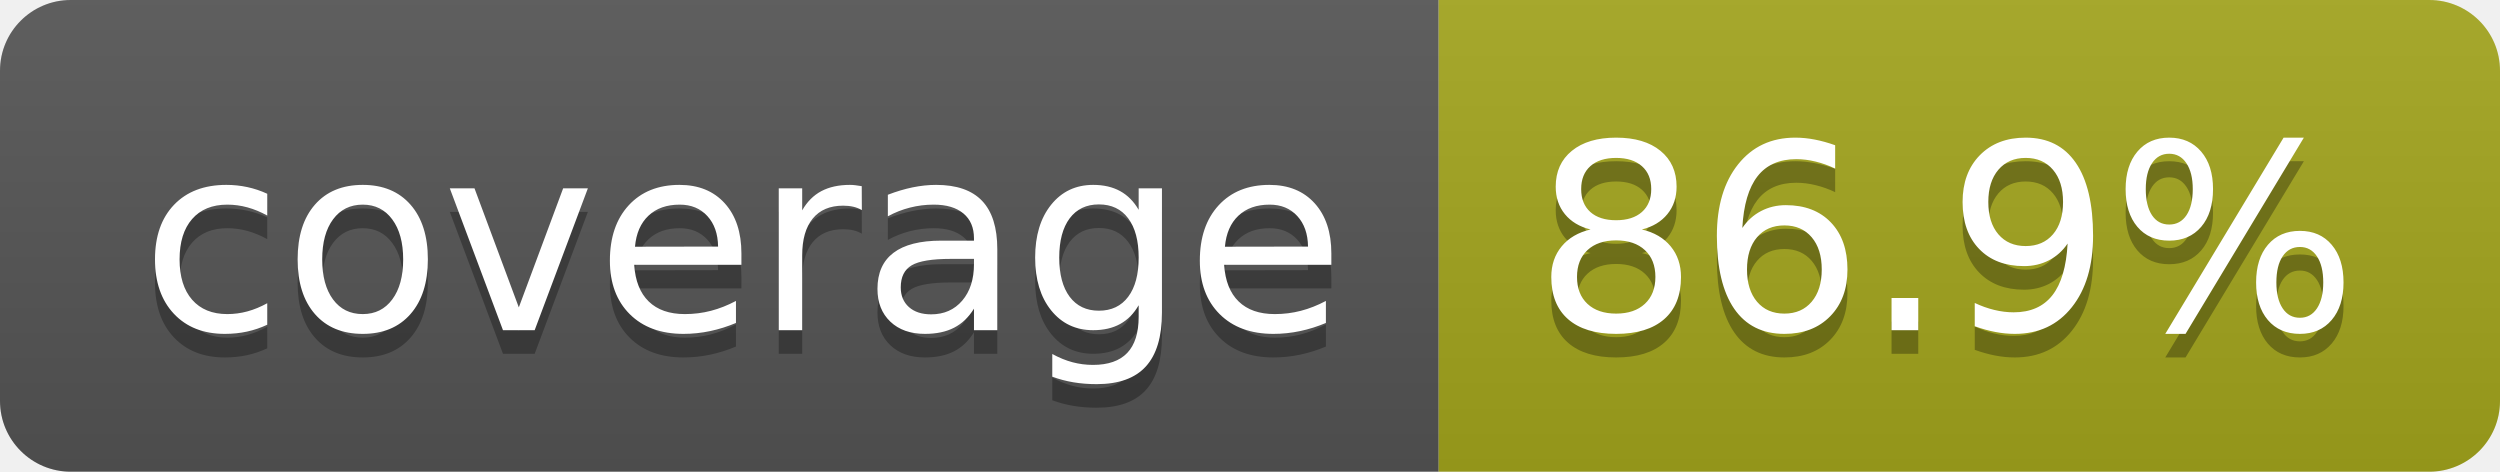
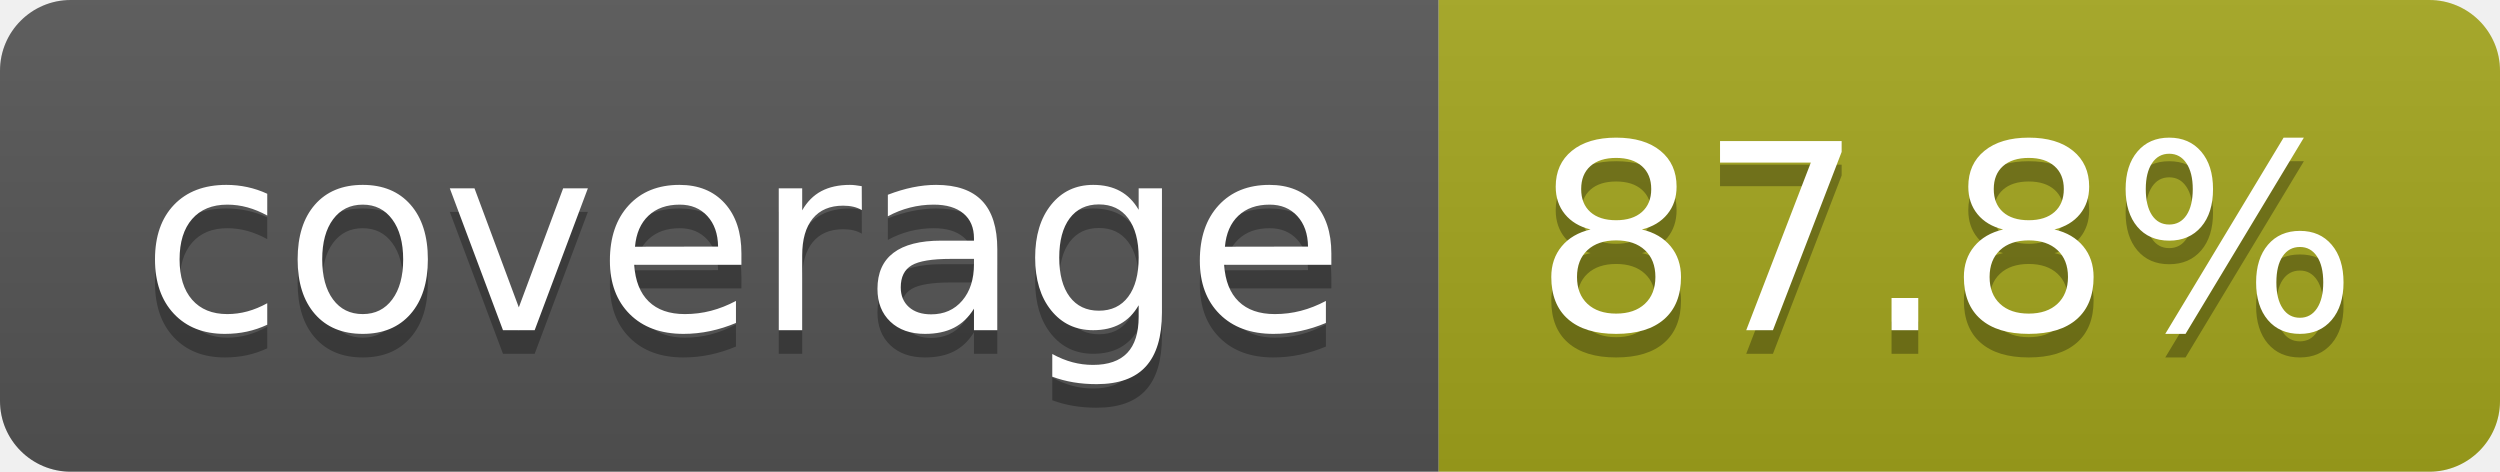
- <svg xmlns="http://www.w3.org/2000/svg" width="106" height="20" role="img" aria-label="coverage: 86.9%">
+ <svg xmlns="http://www.w3.org/2000/svg" width="106" height="20" role="img" aria-label="coverage: 87.8%">
  <linearGradient id="s" x2="0" y2="100%">
    <stop offset="0" stop-color="#bbb" stop-opacity=".1" />
    <stop offset="1" stop-opacity=".1" />
  </linearGradient>
  <clipPath id="r">
    <rect width="106" height="20" rx="3" fill="#fff" />
  </clipPath>
  <g clip-path="url(#r)">
    <rect width="61" height="20" fill="#555" />
    <rect x="61" width="45" height="20" fill="#a4a61d" />
    <rect width="106" height="20" fill="url(#s)" />
  </g>
  <g fill="#fff" text-anchor="middle" font-family="Verdana,Geneva,DejaVu Sans,sans-serif" text-rendering="geometricPrecision" font-size="110">
    <text aria-hidden="true" x="315" y="150" fill="#010101" fill-opacity=".3" transform="scale(.1)" textLength="510">coverage</text>
    <text x="315" y="140" transform="scale(.1)" fill="#fff" textLength="510">coverage</text>
-     <text aria-hidden="true" x="825" y="150" fill="#010101" fill-opacity=".3" transform="scale(.1)" textLength="350">86.9%</text>
-     <text x="825" y="140" transform="scale(.1)" fill="#fff" textLength="350">86.9%</text>
+     <text aria-hidden="true" x="825" y="150" fill="#010101" fill-opacity=".3" transform="scale(.1)" textLength="350">87.8%</text>
+     <text x="825" y="140" transform="scale(.1)" fill="#fff" textLength="350">87.8%</text>
  </g>
</svg>
